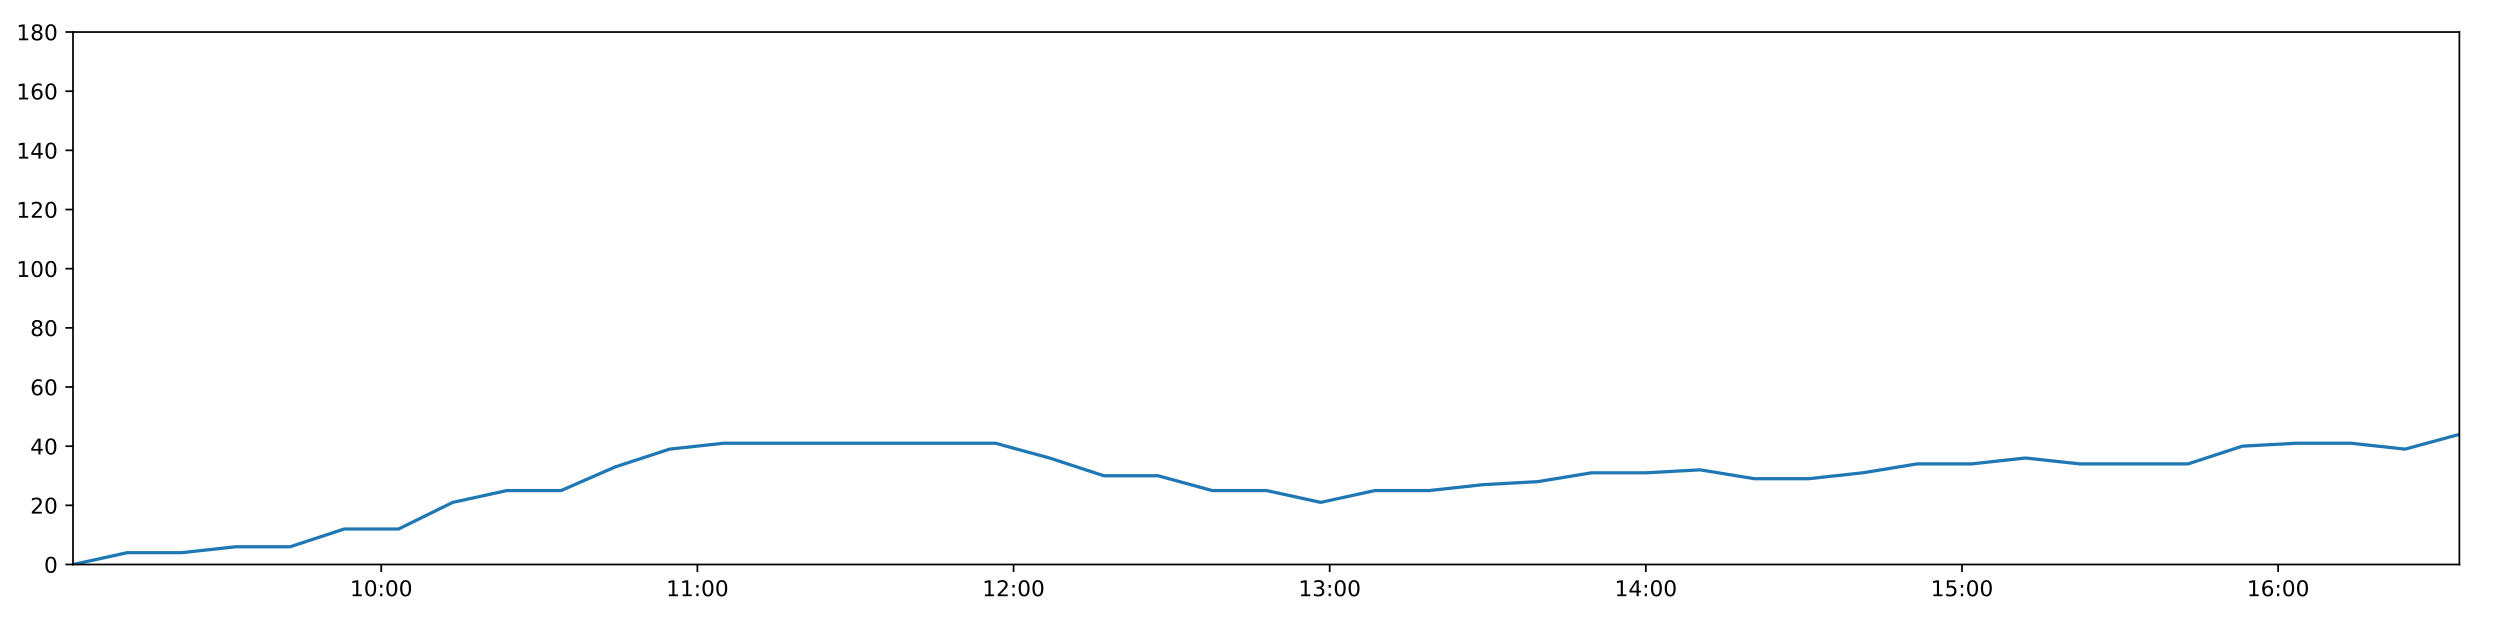
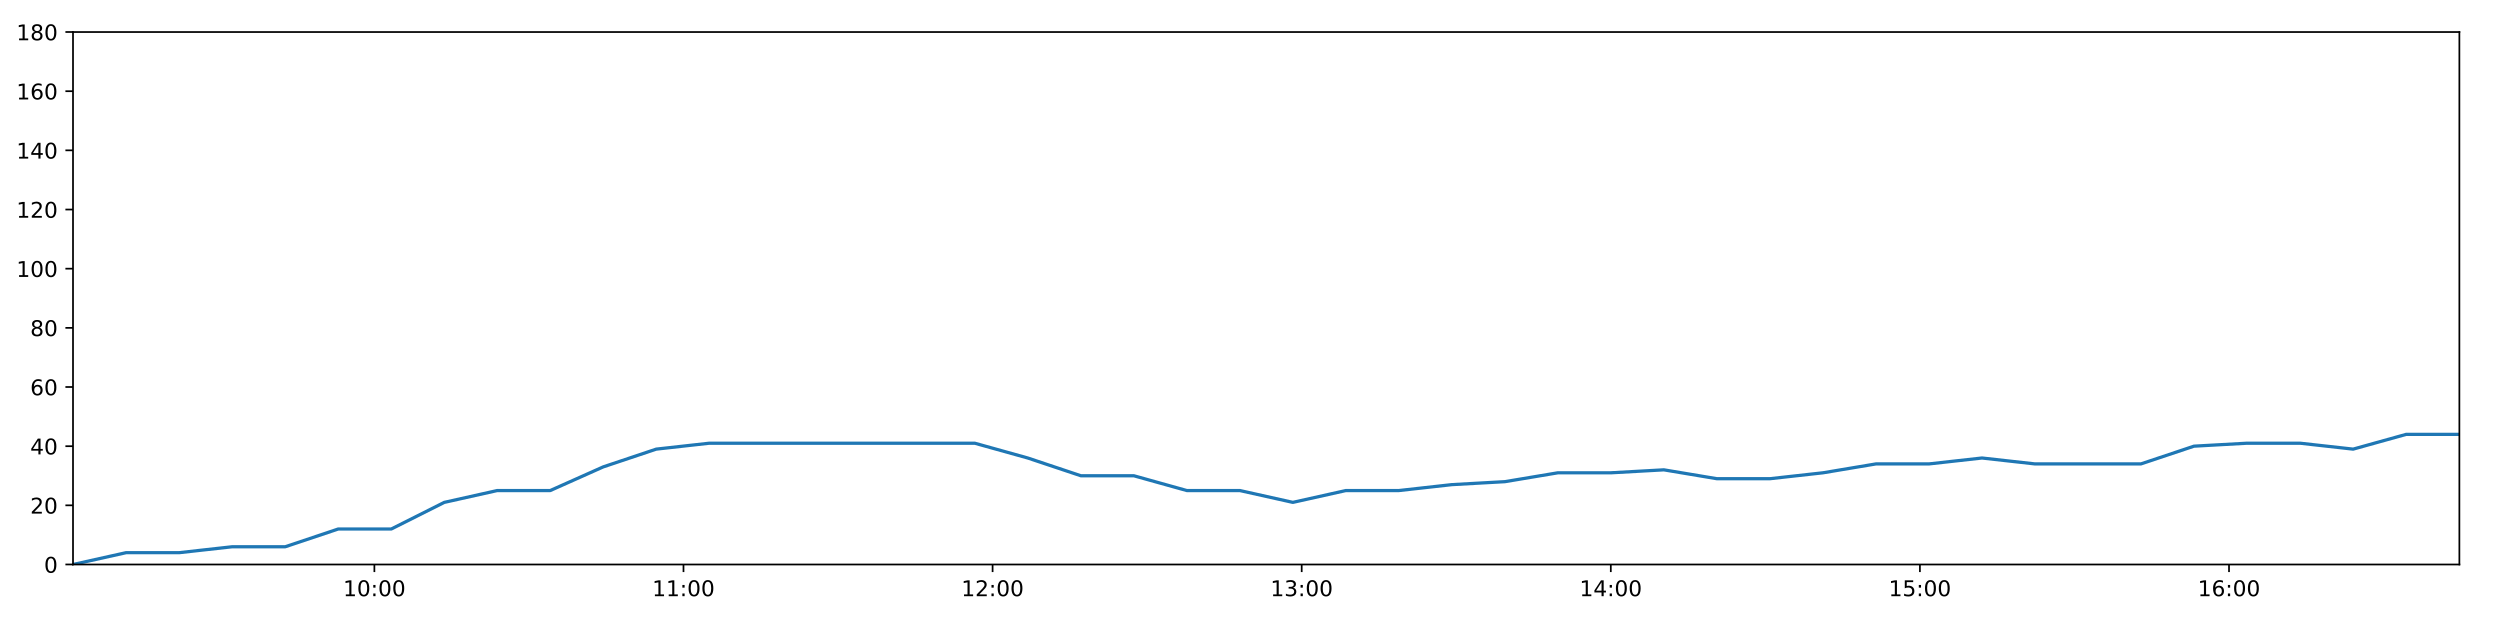
<svg xmlns="http://www.w3.org/2000/svg" xmlns:xlink="http://www.w3.org/1999/xlink" height="288pt" version="1.1" viewBox="0 0 1152 288" width="1152pt">
  <defs>
    <style type="text/css">
*{stroke-linecap:butt;stroke-linejoin:round;}
  </style>
  </defs>
  <g id="figure_1">
    <g id="patch_1">
      <path d="M 0 288  L 1152 288  L 1152 0  L 0 0  z " style="fill:#ffffff;" />
    </g>
    <g id="axes_1">
      <g id="patch_2">
        <path d="M 33.64 260.12  L 1133.28 260.12  L 1133.28 14.76  L 33.64 14.76  z " style="fill:#ffffff;" />
      </g>
      <g id="matplotlib.axis_1">
        <g id="xtick_1">
          <g id="line2d_1">
            <defs>
-               <path d="M 0 0  L 0 3.5  " id="m1224ca683a" style="stroke:#000000;stroke-width:0.8;" />
-             </defs>
-             <g>
-               <use style="stroke:#000000;stroke-width:0.8;" x="175.681" xlink:href="#m1224ca683a" y="260.12" />
+               <path d="M 0 0  L 0 3.5  " id="mbb9fa35550" style="stroke:#000000;stroke-width:0.8;" />
+             </defs>
+             <g>
+               <use style="stroke:#000000;stroke-width:0.8;" x="172.516" xlink:href="#mbb9fa35550" y="260.12" />
            </g>
          </g>
          <g id="text_1">
            <defs>
              <path d="M 12.406 8.297  L 28.516 8.297  L 28.516 63.922  L 10.984 60.406  L 10.984 69.391  L 28.422 72.906  L 38.281 72.906  L 38.281 8.297  L 54.391 8.297  L 54.391 0  L 12.406 0  z " id="DejaVuSans-49" />
              <path d="M 31.781 66.406  Q 24.172 66.406 20.328 58.906  Q 16.5 51.422 16.5 36.375  Q 16.5 21.391 20.328 13.891  Q 24.172 6.391 31.781 6.391  Q 39.453 6.391 43.281 13.891  Q 47.125 21.391 47.125 36.375  Q 47.125 51.422 43.281 58.906  Q 39.453 66.406 31.781 66.406  z M 31.781 74.219  Q 44.047 74.219 50.516 64.516  Q 56.984 54.828 56.984 36.375  Q 56.984 17.969 50.516 8.266  Q 44.047 -1.422 31.781 -1.422  Q 19.531 -1.422 13.062 8.266  Q 6.594 17.969 6.594 36.375  Q 6.594 54.828 13.062 64.516  Q 19.531 74.219 31.781 74.219  z " id="DejaVuSans-48" />
              <path d="M 11.719 12.406  L 22.016 12.406  L 22.016 0  L 11.719 0  z M 11.719 51.703  L 22.016 51.703  L 22.016 39.312  L 11.719 39.312  z " id="DejaVuSans-58" />
            </defs>
-             <g transform="translate(161.2712 274.7184)scale(0.1 -0.1)">
+             <g transform="translate(158.1071 274.7184)scale(0.1 -0.1)">
              <use xlink:href="#DejaVuSans-49" />
              <use x="63.623" xlink:href="#DejaVuSans-48" />
              <use x="127.246" xlink:href="#DejaVuSans-58" />
              <use x="160.938" xlink:href="#DejaVuSans-48" />
              <use x="224.561" xlink:href="#DejaVuSans-48" />
            </g>
          </g>
        </g>
        <g id="xtick_2">
          <g id="line2d_2">
            <g>
-               <use style="stroke:#000000;stroke-width:0.8;" x="321.361" xlink:href="#m1224ca683a" y="260.12" />
+               <use style="stroke:#000000;stroke-width:0.8;" x="314.952" xlink:href="#mbb9fa35550" y="260.12" />
            </g>
          </g>
          <g id="text_2">
-             <g transform="translate(306.952 274.7184)scale(0.1 -0.1)">
+             <g transform="translate(300.5427 274.7184)scale(0.1 -0.1)">
              <use xlink:href="#DejaVuSans-49" />
              <use x="63.623" xlink:href="#DejaVuSans-49" />
              <use x="127.246" xlink:href="#DejaVuSans-58" />
              <use x="160.938" xlink:href="#DejaVuSans-48" />
              <use x="224.561" xlink:href="#DejaVuSans-48" />
            </g>
          </g>
        </g>
        <g id="xtick_3">
          <g id="line2d_3">
            <g>
-               <use style="stroke:#000000;stroke-width:0.8;" x="467.042" xlink:href="#m1224ca683a" y="260.12" />
+               <use style="stroke:#000000;stroke-width:0.8;" x="457.388" xlink:href="#mbb9fa35550" y="260.12" />
            </g>
          </g>
          <g id="text_3">
            <defs>
              <path d="M 19.188 8.297  L 53.609 8.297  L 53.609 0  L 7.328 0  L 7.328 8.297  Q 12.938 14.109 22.625 23.891  Q 32.328 33.688 34.812 36.531  Q 39.547 41.844 41.422 45.531  Q 43.312 49.219 43.312 52.781  Q 43.312 58.594 39.234 62.25  Q 35.156 65.922 28.609 65.922  Q 23.969 65.922 18.812 64.312  Q 13.672 62.703 7.812 59.422  L 7.812 69.391  Q 13.766 71.781 18.938 73  Q 24.125 74.219 28.422 74.219  Q 39.75 74.219 46.484 68.547  Q 53.219 62.891 53.219 53.422  Q 53.219 48.922 51.531 44.891  Q 49.859 40.875 45.406 35.406  Q 44.188 33.984 37.641 27.219  Q 31.109 20.453 19.188 8.297  z " id="DejaVuSans-50" />
            </defs>
-             <g transform="translate(452.6328 274.7184)scale(0.1 -0.1)">
+             <g transform="translate(442.9784 274.7184)scale(0.1 -0.1)">
              <use xlink:href="#DejaVuSans-49" />
              <use x="63.623" xlink:href="#DejaVuSans-50" />
              <use x="127.246" xlink:href="#DejaVuSans-58" />
              <use x="160.938" xlink:href="#DejaVuSans-48" />
              <use x="224.561" xlink:href="#DejaVuSans-48" />
            </g>
          </g>
        </g>
        <g id="xtick_4">
          <g id="line2d_4">
            <g>
-               <use style="stroke:#000000;stroke-width:0.8;" x="612.723" xlink:href="#m1224ca683a" y="260.12" />
+               <use style="stroke:#000000;stroke-width:0.8;" x="599.823" xlink:href="#mbb9fa35550" y="260.12" />
            </g>
          </g>
          <g id="text_4">
            <defs>
              <path d="M 40.578 39.312  Q 47.656 37.797 51.625 33  Q 55.609 28.219 55.609 21.188  Q 55.609 10.406 48.188 4.484  Q 40.766 -1.422 27.094 -1.422  Q 22.516 -1.422 17.656 -0.516  Q 12.797 0.391 7.625 2.203  L 7.625 11.719  Q 11.719 9.328 16.594 8.109  Q 21.484 6.891 26.812 6.891  Q 36.078 6.891 40.938 10.547  Q 45.797 14.203 45.797 21.188  Q 45.797 27.641 41.281 31.266  Q 36.766 34.906 28.719 34.906  L 20.219 34.906  L 20.219 43.016  L 29.109 43.016  Q 36.375 43.016 40.234 45.922  Q 44.094 48.828 44.094 54.297  Q 44.094 59.906 40.109 62.906  Q 36.141 65.922 28.719 65.922  Q 24.656 65.922 20.016 65.031  Q 15.375 64.156 9.812 62.312  L 9.812 71.094  Q 15.438 72.656 20.344 73.438  Q 25.25 74.219 29.594 74.219  Q 40.828 74.219 47.359 69.109  Q 53.906 64.016 53.906 55.328  Q 53.906 49.266 50.438 45.094  Q 46.969 40.922 40.578 39.312  z " id="DejaVuSans-51" />
            </defs>
-             <g transform="translate(598.3136 274.7184)scale(0.1 -0.1)">
+             <g transform="translate(585.414 274.7184)scale(0.1 -0.1)">
              <use xlink:href="#DejaVuSans-49" />
              <use x="63.623" xlink:href="#DejaVuSans-51" />
              <use x="127.246" xlink:href="#DejaVuSans-58" />
              <use x="160.938" xlink:href="#DejaVuSans-48" />
              <use x="224.561" xlink:href="#DejaVuSans-48" />
            </g>
          </g>
        </g>
        <g id="xtick_5">
          <g id="line2d_5">
            <g>
-               <use style="stroke:#000000;stroke-width:0.8;" x="758.404" xlink:href="#m1224ca683a" y="260.12" />
+               <use style="stroke:#000000;stroke-width:0.8;" x="742.259" xlink:href="#mbb9fa35550" y="260.12" />
            </g>
          </g>
          <g id="text_5">
            <defs>
              <path d="M 37.797 64.312  L 12.891 25.391  L 37.797 25.391  z M 35.203 72.906  L 47.609 72.906  L 47.609 25.391  L 58.016 25.391  L 58.016 17.188  L 47.609 17.188  L 47.609 0  L 37.797 0  L 37.797 17.188  L 4.891 17.188  L 4.891 26.703  z " id="DejaVuSans-52" />
            </defs>
-             <g transform="translate(743.9944 274.7184)scale(0.1 -0.1)">
+             <g transform="translate(727.8496 274.7184)scale(0.1 -0.1)">
              <use xlink:href="#DejaVuSans-49" />
              <use x="63.623" xlink:href="#DejaVuSans-52" />
              <use x="127.246" xlink:href="#DejaVuSans-58" />
              <use x="160.938" xlink:href="#DejaVuSans-48" />
              <use x="224.561" xlink:href="#DejaVuSans-48" />
            </g>
          </g>
        </g>
        <g id="xtick_6">
          <g id="line2d_6">
            <g>
-               <use style="stroke:#000000;stroke-width:0.8;" x="904.085" xlink:href="#m1224ca683a" y="260.12" />
+               <use style="stroke:#000000;stroke-width:0.8;" x="884.695" xlink:href="#mbb9fa35550" y="260.12" />
            </g>
          </g>
          <g id="text_6">
            <defs>
              <path d="M 10.797 72.906  L 49.516 72.906  L 49.516 64.594  L 19.828 64.594  L 19.828 46.734  Q 21.969 47.469 24.109 47.828  Q 26.266 48.188 28.422 48.188  Q 40.625 48.188 47.75 41.5  Q 54.891 34.812 54.891 23.391  Q 54.891 11.625 47.562 5.094  Q 40.234 -1.422 26.906 -1.422  Q 22.312 -1.422 17.547 -0.641  Q 12.797 0.141 7.719 1.703  L 7.719 11.625  Q 12.109 9.234 16.797 8.062  Q 21.484 6.891 26.703 6.891  Q 35.156 6.891 40.078 11.328  Q 45.016 15.766 45.016 23.391  Q 45.016 31 40.078 35.438  Q 35.156 39.891 26.703 39.891  Q 22.75 39.891 18.812 39.016  Q 14.891 38.141 10.797 36.281  z " id="DejaVuSans-53" />
            </defs>
-             <g transform="translate(889.6752 274.7184)scale(0.1 -0.1)">
+             <g transform="translate(870.2852 274.7184)scale(0.1 -0.1)">
              <use xlink:href="#DejaVuSans-49" />
              <use x="63.623" xlink:href="#DejaVuSans-53" />
              <use x="127.246" xlink:href="#DejaVuSans-58" />
              <use x="160.938" xlink:href="#DejaVuSans-48" />
              <use x="224.561" xlink:href="#DejaVuSans-48" />
            </g>
          </g>
        </g>
        <g id="xtick_7">
          <g id="line2d_7">
            <g>
-               <use style="stroke:#000000;stroke-width:0.8;" x="1049.765" xlink:href="#m1224ca683a" y="260.12" />
+               <use style="stroke:#000000;stroke-width:0.8;" x="1027.13" xlink:href="#mbb9fa35550" y="260.12" />
            </g>
          </g>
          <g id="text_7">
            <defs>
              <path d="M 33.016 40.375  Q 26.375 40.375 22.484 35.828  Q 18.609 31.297 18.609 23.391  Q 18.609 15.531 22.484 10.953  Q 26.375 6.391 33.016 6.391  Q 39.656 6.391 43.531 10.953  Q 47.406 15.531 47.406 23.391  Q 47.406 31.297 43.531 35.828  Q 39.656 40.375 33.016 40.375  z M 52.594 71.297  L 52.594 62.312  Q 48.875 64.062 45.094 64.984  Q 41.312 65.922 37.594 65.922  Q 27.828 65.922 22.672 59.328  Q 17.531 52.734 16.797 39.406  Q 19.672 43.656 24.016 45.922  Q 28.375 48.188 33.594 48.188  Q 44.578 48.188 50.953 41.516  Q 57.328 34.859 57.328 23.391  Q 57.328 12.156 50.688 5.359  Q 44.047 -1.422 33.016 -1.422  Q 20.359 -1.422 13.672 8.266  Q 6.984 17.969 6.984 36.375  Q 6.984 53.656 15.188 63.938  Q 23.391 74.219 37.203 74.219  Q 40.922 74.219 44.703 73.484  Q 48.484 72.75 52.594 71.297  z " id="DejaVuSans-54" />
            </defs>
-             <g transform="translate(1035.356 274.7184)scale(0.1 -0.1)">
+             <g transform="translate(1012.721 274.7184)scale(0.1 -0.1)">
              <use xlink:href="#DejaVuSans-49" />
              <use x="63.623" xlink:href="#DejaVuSans-54" />
              <use x="127.246" xlink:href="#DejaVuSans-58" />
              <use x="160.938" xlink:href="#DejaVuSans-48" />
              <use x="224.561" xlink:href="#DejaVuSans-48" />
            </g>
          </g>
        </g>
      </g>
      <g id="matplotlib.axis_2">
        <g id="ytick_1">
          <g id="line2d_8">
            <defs>
-               <path d="M 0 0  L -3.5 0  " id="m05e651c50d" style="stroke:#000000;stroke-width:0.8;" />
-             </defs>
-             <g>
-               <use style="stroke:#000000;stroke-width:0.8;" x="33.64" xlink:href="#m05e651c50d" y="260.12" />
+               <path d="M 0 0  L -3.5 0  " id="m9e309b4f4d" style="stroke:#000000;stroke-width:0.8;" />
+             </defs>
+             <g>
+               <use style="stroke:#000000;stroke-width:0.8;" x="33.64" xlink:href="#m9e309b4f4d" y="260.12" />
            </g>
          </g>
          <g id="text_8">
            <g transform="translate(20.2775 263.9192)scale(0.1 -0.1)">
              <use xlink:href="#DejaVuSans-48" />
            </g>
          </g>
        </g>
        <g id="ytick_2">
          <g id="line2d_9">
            <g>
-               <use style="stroke:#000000;stroke-width:0.8;" x="33.64" xlink:href="#m05e651c50d" y="232.858" />
+               <use style="stroke:#000000;stroke-width:0.8;" x="33.64" xlink:href="#m9e309b4f4d" y="232.858" />
            </g>
          </g>
          <g id="text_9">
            <g transform="translate(13.915 236.657)scale(0.1 -0.1)">
              <use xlink:href="#DejaVuSans-50" />
              <use x="63.623" xlink:href="#DejaVuSans-48" />
            </g>
          </g>
        </g>
        <g id="ytick_3">
          <g id="line2d_10">
            <g>
-               <use style="stroke:#000000;stroke-width:0.8;" x="33.64" xlink:href="#m05e651c50d" y="205.596" />
+               <use style="stroke:#000000;stroke-width:0.8;" x="33.64" xlink:href="#m9e309b4f4d" y="205.596" />
            </g>
          </g>
          <g id="text_10">
            <g transform="translate(13.915 209.3948)scale(0.1 -0.1)">
              <use xlink:href="#DejaVuSans-52" />
              <use x="63.623" xlink:href="#DejaVuSans-48" />
            </g>
          </g>
        </g>
        <g id="ytick_4">
          <g id="line2d_11">
            <g>
-               <use style="stroke:#000000;stroke-width:0.8;" x="33.64" xlink:href="#m05e651c50d" y="178.333" />
+               <use style="stroke:#000000;stroke-width:0.8;" x="33.64" xlink:href="#m9e309b4f4d" y="178.333" />
            </g>
          </g>
          <g id="text_11">
            <g transform="translate(13.915 182.1326)scale(0.1 -0.1)">
              <use xlink:href="#DejaVuSans-54" />
              <use x="63.623" xlink:href="#DejaVuSans-48" />
            </g>
          </g>
        </g>
        <g id="ytick_5">
          <g id="line2d_12">
            <g>
-               <use style="stroke:#000000;stroke-width:0.8;" x="33.64" xlink:href="#m05e651c50d" y="151.071" />
+               <use style="stroke:#000000;stroke-width:0.8;" x="33.64" xlink:href="#m9e309b4f4d" y="151.071" />
            </g>
          </g>
          <g id="text_12">
            <defs>
              <path d="M 31.781 34.625  Q 24.75 34.625 20.719 30.859  Q 16.703 27.094 16.703 20.516  Q 16.703 13.922 20.719 10.156  Q 24.75 6.391 31.781 6.391  Q 38.812 6.391 42.859 10.172  Q 46.922 13.969 46.922 20.516  Q 46.922 27.094 42.891 30.859  Q 38.875 34.625 31.781 34.625  z M 21.922 38.812  Q 15.578 40.375 12.031 44.719  Q 8.5 49.078 8.5 55.328  Q 8.5 64.062 14.719 69.141  Q 20.953 74.219 31.781 74.219  Q 42.672 74.219 48.875 69.141  Q 55.078 64.062 55.078 55.328  Q 55.078 49.078 51.531 44.719  Q 48 40.375 41.703 38.812  Q 48.828 37.156 52.797 32.312  Q 56.781 27.484 56.781 20.516  Q 56.781 9.906 50.312 4.234  Q 43.844 -1.422 31.781 -1.422  Q 19.734 -1.422 13.25 4.234  Q 6.781 9.906 6.781 20.516  Q 6.781 27.484 10.781 32.312  Q 14.797 37.156 21.922 38.812  z M 18.312 54.391  Q 18.312 48.734 21.844 45.562  Q 25.391 42.391 31.781 42.391  Q 38.141 42.391 41.719 45.562  Q 45.312 48.734 45.312 54.391  Q 45.312 60.062 41.719 63.234  Q 38.141 66.406 31.781 66.406  Q 25.391 66.406 21.844 63.234  Q 18.312 60.062 18.312 54.391  z " id="DejaVuSans-56" />
            </defs>
            <g transform="translate(13.915 154.8703)scale(0.1 -0.1)">
              <use xlink:href="#DejaVuSans-56" />
              <use x="63.623" xlink:href="#DejaVuSans-48" />
            </g>
          </g>
        </g>
        <g id="ytick_6">
          <g id="line2d_13">
            <g>
-               <use style="stroke:#000000;stroke-width:0.8;" x="33.64" xlink:href="#m05e651c50d" y="123.809" />
+               <use style="stroke:#000000;stroke-width:0.8;" x="33.64" xlink:href="#m9e309b4f4d" y="123.809" />
            </g>
          </g>
          <g id="text_13">
            <g transform="translate(7.5525 127.6081)scale(0.1 -0.1)">
              <use xlink:href="#DejaVuSans-49" />
              <use x="63.623" xlink:href="#DejaVuSans-48" />
              <use x="127.246" xlink:href="#DejaVuSans-48" />
            </g>
          </g>
        </g>
        <g id="ytick_7">
          <g id="line2d_14">
            <g>
-               <use style="stroke:#000000;stroke-width:0.8;" x="33.64" xlink:href="#m05e651c50d" y="96.547" />
+               <use style="stroke:#000000;stroke-width:0.8;" x="33.64" xlink:href="#m9e309b4f4d" y="96.547" />
            </g>
          </g>
          <g id="text_14">
            <g transform="translate(7.5525 100.3459)scale(0.1 -0.1)">
              <use xlink:href="#DejaVuSans-49" />
              <use x="63.623" xlink:href="#DejaVuSans-50" />
              <use x="127.246" xlink:href="#DejaVuSans-48" />
            </g>
          </g>
        </g>
        <g id="ytick_8">
          <g id="line2d_15">
            <g>
-               <use style="stroke:#000000;stroke-width:0.8;" x="33.64" xlink:href="#m05e651c50d" y="69.284" />
+               <use style="stroke:#000000;stroke-width:0.8;" x="33.64" xlink:href="#m9e309b4f4d" y="69.284" />
            </g>
          </g>
          <g id="text_15">
            <g transform="translate(7.5525 73.08366)scale(0.1 -0.1)">
              <use xlink:href="#DejaVuSans-49" />
              <use x="63.623" xlink:href="#DejaVuSans-52" />
              <use x="127.246" xlink:href="#DejaVuSans-48" />
            </g>
          </g>
        </g>
        <g id="ytick_9">
          <g id="line2d_16">
            <g>
-               <use style="stroke:#000000;stroke-width:0.8;" x="33.64" xlink:href="#m05e651c50d" y="42.022" />
+               <use style="stroke:#000000;stroke-width:0.8;" x="33.64" xlink:href="#m9e309b4f4d" y="42.022" />
            </g>
          </g>
          <g id="text_16">
            <g transform="translate(7.5525 45.82144)scale(0.1 -0.1)">
              <use xlink:href="#DejaVuSans-49" />
              <use x="63.623" xlink:href="#DejaVuSans-54" />
              <use x="127.246" xlink:href="#DejaVuSans-48" />
            </g>
          </g>
        </g>
        <g id="ytick_10">
          <g id="line2d_17">
            <g>
-               <use style="stroke:#000000;stroke-width:0.8;" x="33.64" xlink:href="#m05e651c50d" y="14.76" />
+               <use style="stroke:#000000;stroke-width:0.8;" x="33.64" xlink:href="#m9e309b4f4d" y="14.76" />
            </g>
          </g>
          <g id="text_17">
            <g transform="translate(7.5525 18.55922)scale(0.1 -0.1)">
              <use xlink:href="#DejaVuSans-49" />
              <use x="63.623" xlink:href="#DejaVuSans-56" />
              <use x="127.246" xlink:href="#DejaVuSans-48" />
            </g>
          </g>
        </g>
      </g>
      <g id="line2d_18">
-         <path clip-path="url(#pb65eaef928)" d="M 33.64 260.12  L 58.684 254.668  L 83.705 254.668  L 108.714 251.941  L 133.676 251.941  L 158.636 243.763  L 183.649 243.763  L 208.619 231.495  L 233.579 226.042  L 258.563 226.042  L 283.542 215.137  L 308.508 206.959  L 333.529 204.232  L 358.594 204.232  L 383.608 204.232  L 408.587 204.232  L 433.605 204.232  L 458.637 204.232  L 483.619 211.048  L 508.647 219.227  L 533.607 219.227  L 558.568 226.042  L 583.579 226.042  L 608.548 231.495  L 633.547 226.042  L 658.553 226.042  L 683.526 223.316  L 708.491 221.953  L 733.454 217.864  L 758.419 217.864  L 783.405 216.5  L 808.407 220.59  L 833.369 220.59  L 858.393 217.864  L 883.362 213.774  L 908.324 213.774  L 933.336 211.048  L 958.307 213.774  L 983.265 213.774  L 1008.234 213.774  L 1033.248 205.596  L 1058.231 204.232  L 1083.249 204.232  L 1108.263 206.959  L 1133.28 200.143  " style="fill:none;stroke:#1f77b4;stroke-linecap:square;stroke-width:1.5;" />
+         <path clip-path="url(#p842baabaa9)" d="M 33.64 260.12  L 58.126 254.668  L 82.59 254.668  L 107.041 251.941  L 131.448 251.941  L 155.852 243.763  L 180.308 243.763  L 204.721 231.495  L 229.125 226.042  L 253.553 226.042  L 277.975 215.137  L 302.385 206.959  L 326.848 204.232  L 351.355 204.232  L 375.812 204.232  L 400.234 204.232  L 424.695 204.232  L 449.169 204.232  L 473.595 211.048  L 498.065 219.227  L 522.47 219.227  L 546.874 226.042  L 571.329 226.042  L 595.742 231.495  L 620.183 226.042  L 644.633 226.042  L 669.049 223.316  L 693.458 221.953  L 717.865 217.864  L 742.274 217.864  L 766.704 216.5  L 791.149 220.59  L 815.554 220.59  L 840.021 217.864  L 864.434 213.774  L 888.839 213.774  L 913.294 211.048  L 937.709 213.774  L 962.112 213.774  L 986.524 213.774  L 1010.98 205.596  L 1035.407 204.232  L 1059.868 204.232  L 1084.325 206.959  L 1108.785 200.143  L 1133.28 200.143  " style="fill:none;stroke:#1f77b4;stroke-linecap:square;stroke-width:1.5;" />
      </g>
      <g id="patch_3">
        <path d="M 33.64 260.12  L 33.64 14.76  " style="fill:none;stroke:#000000;stroke-linecap:square;stroke-linejoin:miter;stroke-width:0.8;" />
      </g>
      <g id="patch_4">
        <path d="M 1133.28 260.12  L 1133.28 14.76  " style="fill:none;stroke:#000000;stroke-linecap:square;stroke-linejoin:miter;stroke-width:0.8;" />
      </g>
      <g id="patch_5">
        <path d="M 33.64 260.12  L 1133.28 260.12  " style="fill:none;stroke:#000000;stroke-linecap:square;stroke-linejoin:miter;stroke-width:0.8;" />
      </g>
      <g id="patch_6">
        <path d="M 33.64 14.76  L 1133.28 14.76  " style="fill:none;stroke:#000000;stroke-linecap:square;stroke-linejoin:miter;stroke-width:0.8;" />
      </g>
    </g>
  </g>
  <defs>
-     <clipPath id="pb65eaef928">
+     <clipPath id="p842baabaa9">
      <rect height="245.36" width="1099.64" x="33.64" y="14.76" />
    </clipPath>
  </defs>
</svg>
